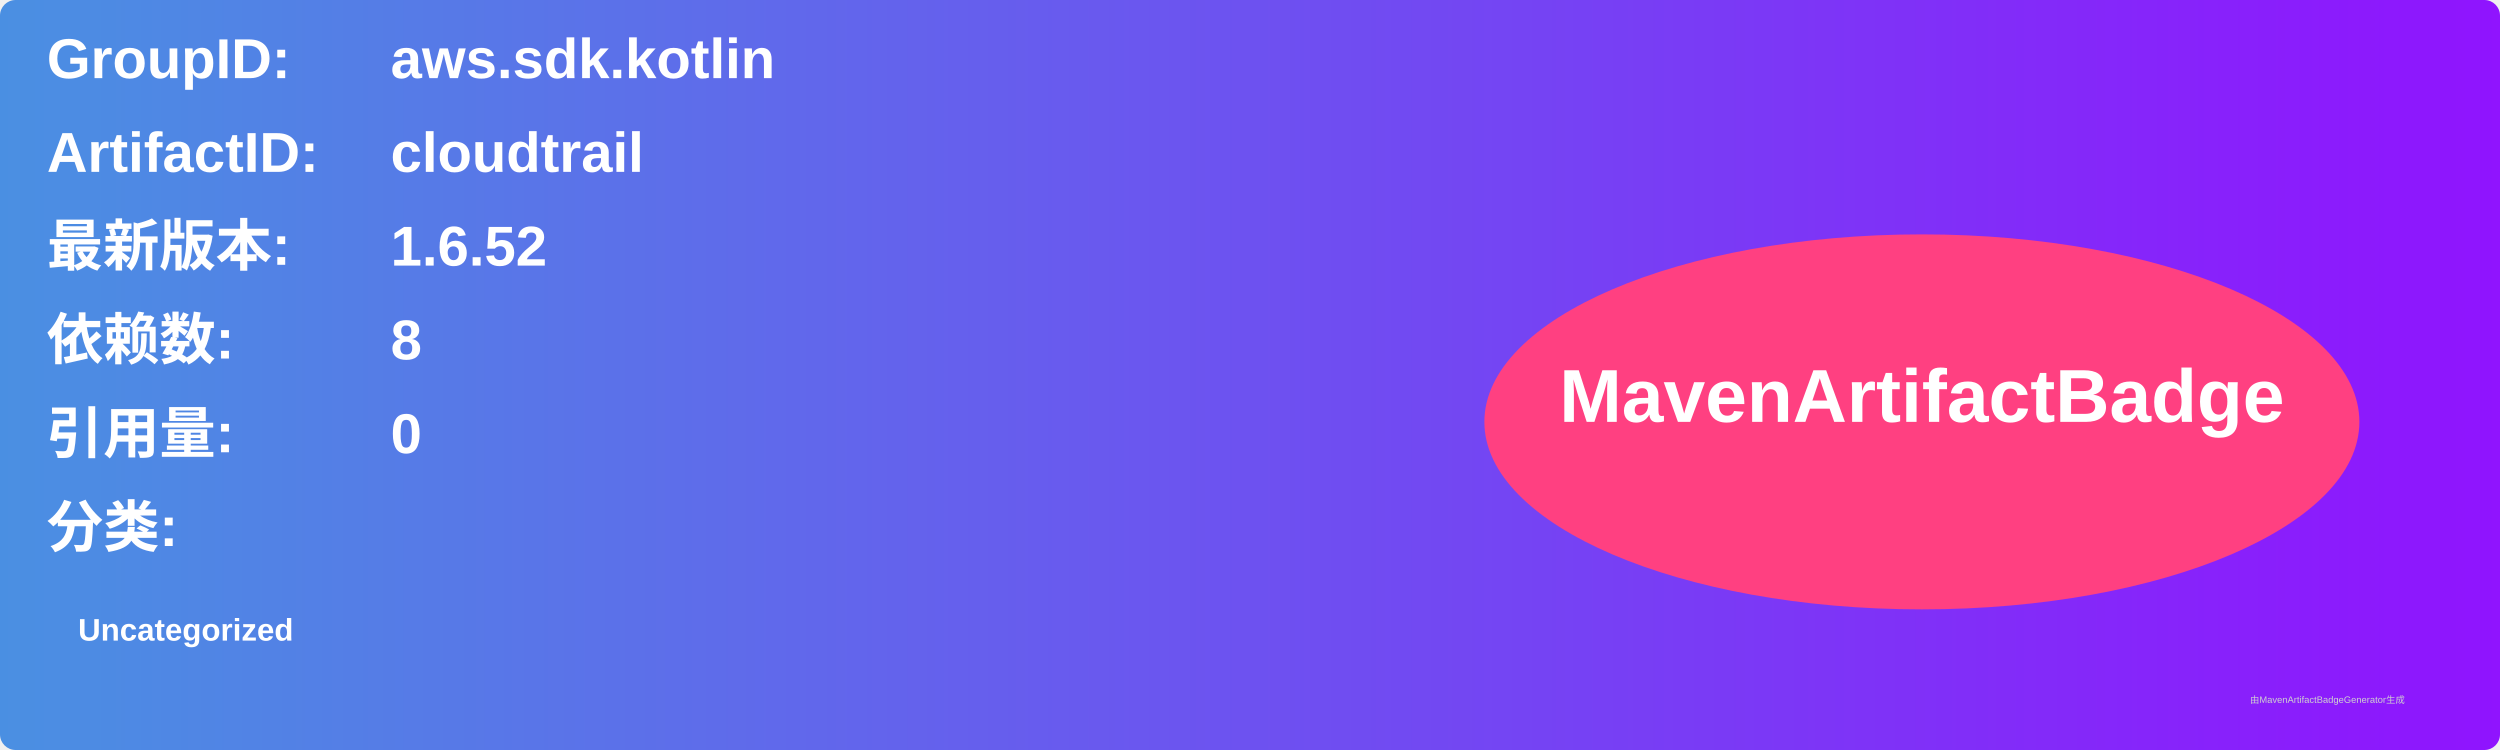
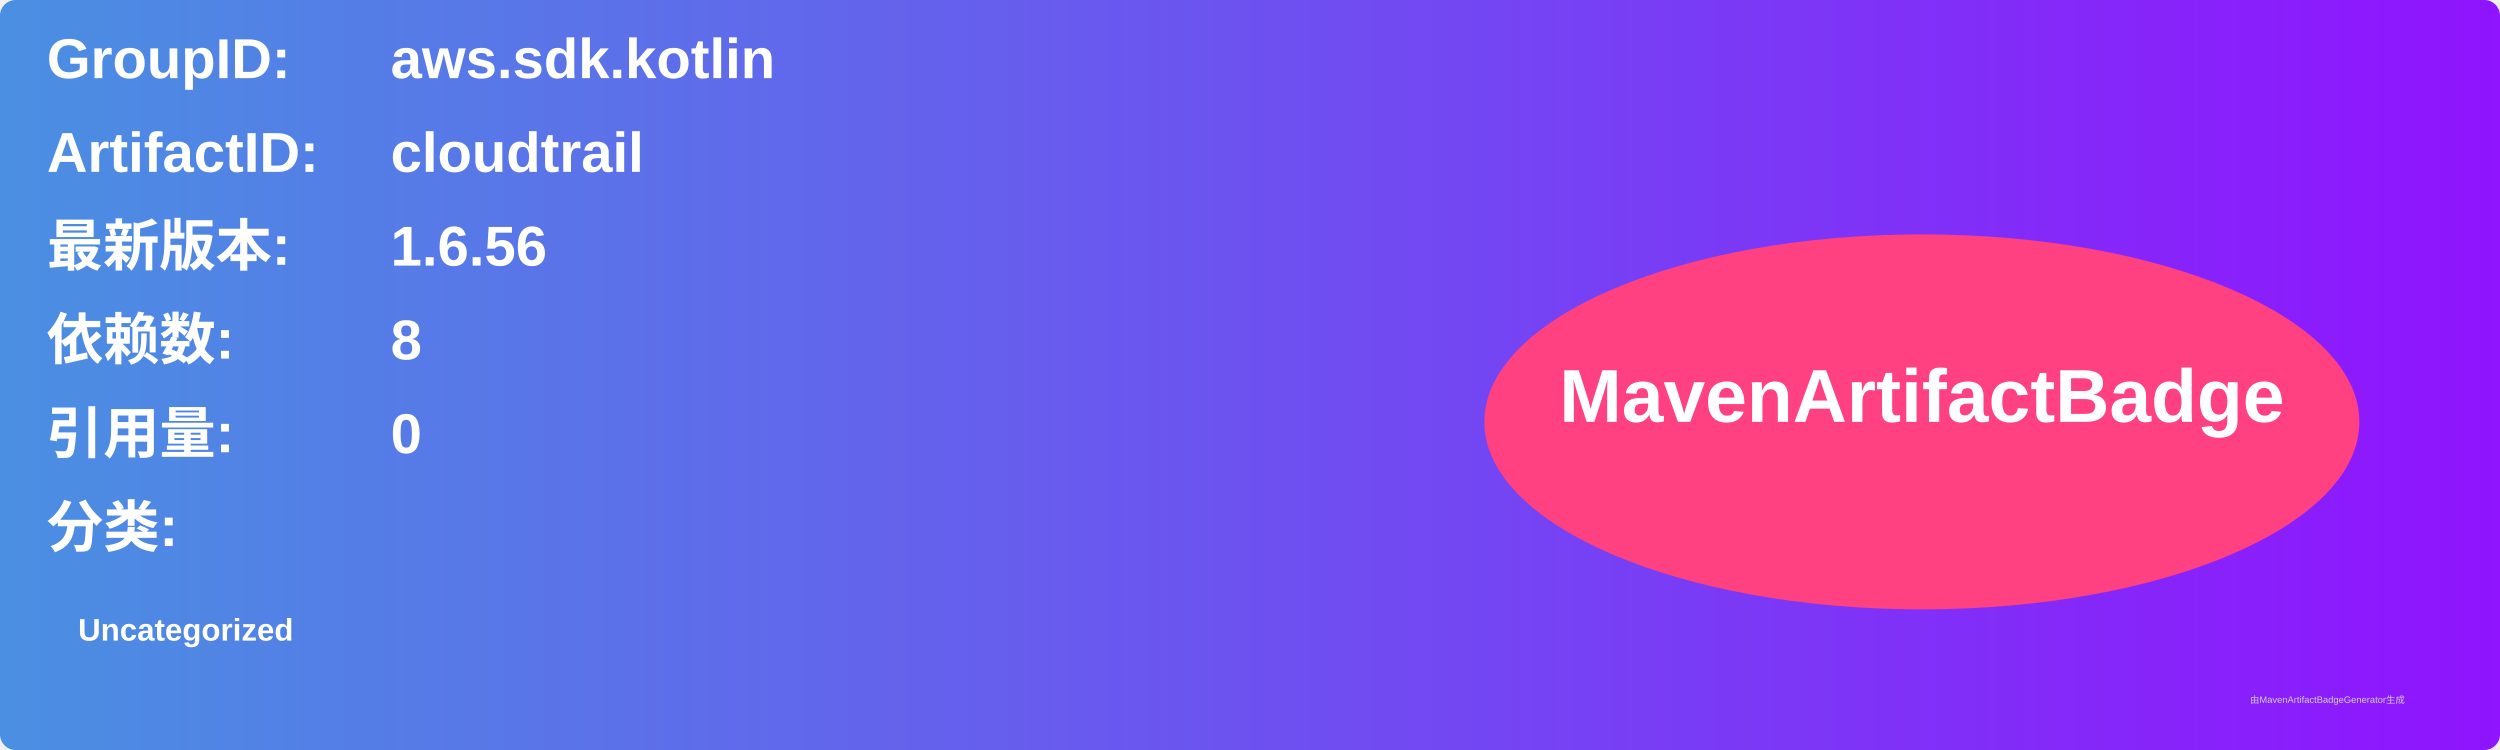
<svg xmlns="http://www.w3.org/2000/svg" width="800" height="240" viewBox="0 0 800 240">
  <linearGradient id="grad" x1="0%" y1="0%" x2="100%" y2="0%">
    <stop offset="0%" stop-color="#4a90e2" />
    <stop offset="100%" stop-color="#9013fe" />
  </linearGradient>
  <rect width="100%" height="100%" rx="5" ry="5" fill="url(#grad)" />
  <g transform="translate(15, 15)">
    <text x="0" y="10" font-family="Arial" font-size="18" fill="white" font-weight="bold" width="260">GroupID:</text>
    <text x="110" y="10" font-family="Arial" font-size="18" fill="white" font-weight="bold" width="460">aws.sdk.kotlin</text>
    <text x="0" y="40" font-family="Arial" font-size="18" fill="white" font-weight="bold" width="260">ArtifactID:</text>
    <text x="110" y="40" font-family="Arial" font-size="18" fill="white" font-weight="bold" width="460">cloudtrail</text>
    <text x="0" y="70" font-family="Arial" font-size="18" fill="white" font-weight="bold">最新版本:</text>
    <text x="110" y="70" font-family="Arial" font-size="18" fill="white" font-weight="bold">
-       <tspan font-weight="bold">1.6.52</tspan>
+       <tspan font-weight="bold">1.6.56</tspan>
    </text>
    <text x="0" y="100" font-family="Arial" font-size="18" fill="white" font-weight="bold">依赖数: </text>
    <text x="110" y="100" font-family="Arial" font-size="18" fill="white">
      <tspan font-weight="bold">8</tspan>
    </text>
    <text x="0" y="130" font-family="Arial" font-size="18" fill="white" font-weight="bold">引用量: </text>
    <text x="110" y="130" font-family="Arial" font-size="18" fill="white">
      <tspan font-weight="bold">0</tspan>
    </text>
    <text x="0" y="160" font-family="Arial" font-size="18" fill="white" font-weight="bold">分类:</text>
    <text x="10" y="190" font-family="Arial" font-size="10" fill="white">
      <tspan font-weight="bold">Uncategorized</tspan>
    </text>
    <ellipse cx="600" cy="120" rx="140" ry="60" fill="#ff4081" />
    <text x="600" y="120" text-anchor="middle" font-family="Arial" font-size="24" fill="white" font-weight="bold">MavenArtifactBadge</text>
  </g>
  <text x="720" y="225" font-family="Arial" font-size="3" fill="#d0d0d0">由MavenArtifactBadgeGenerator生成</text>
</svg>
